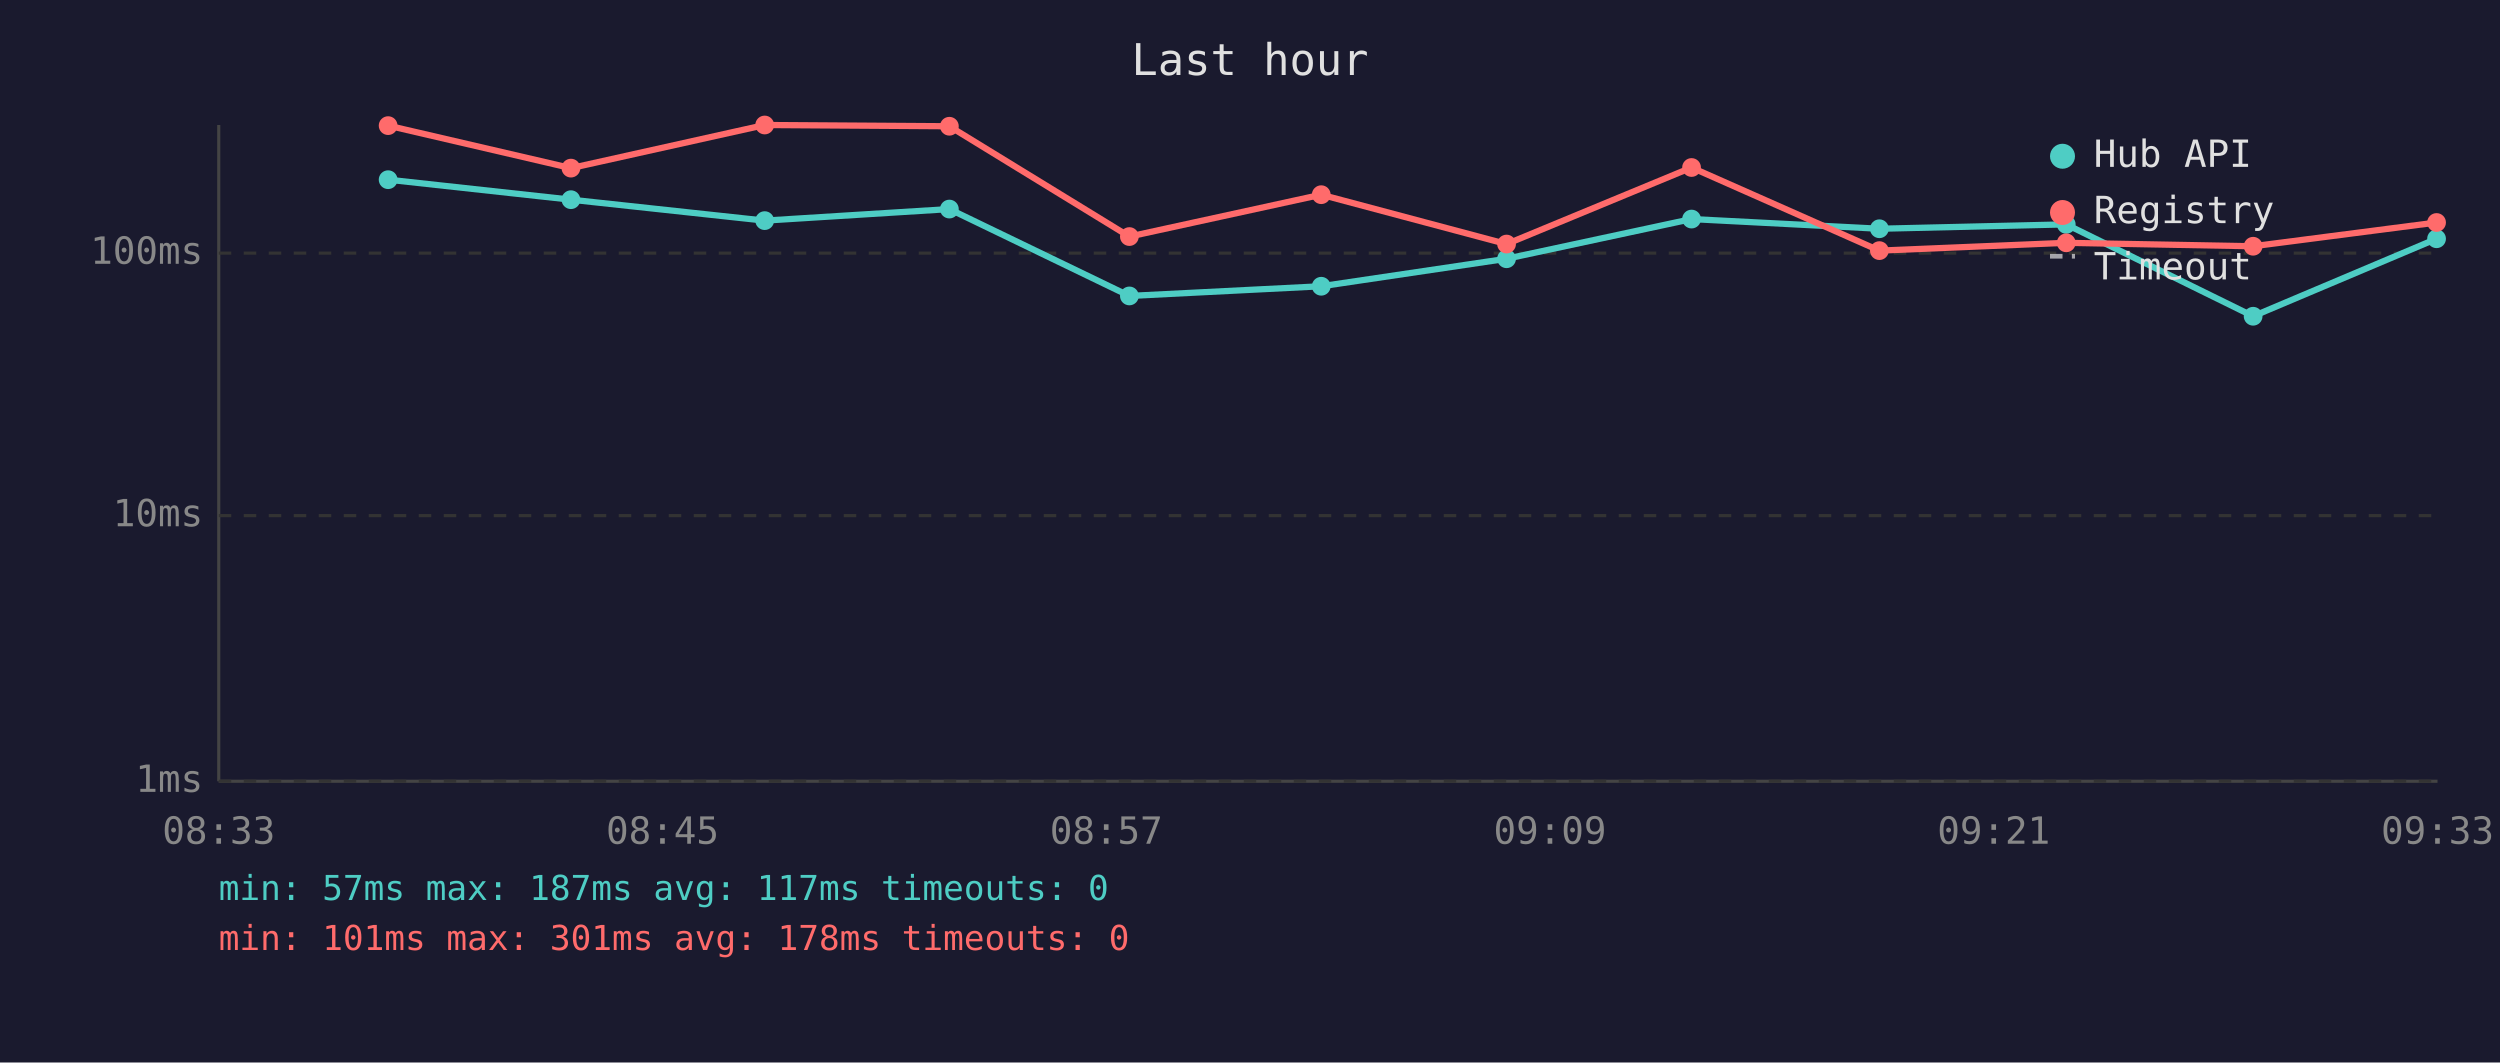
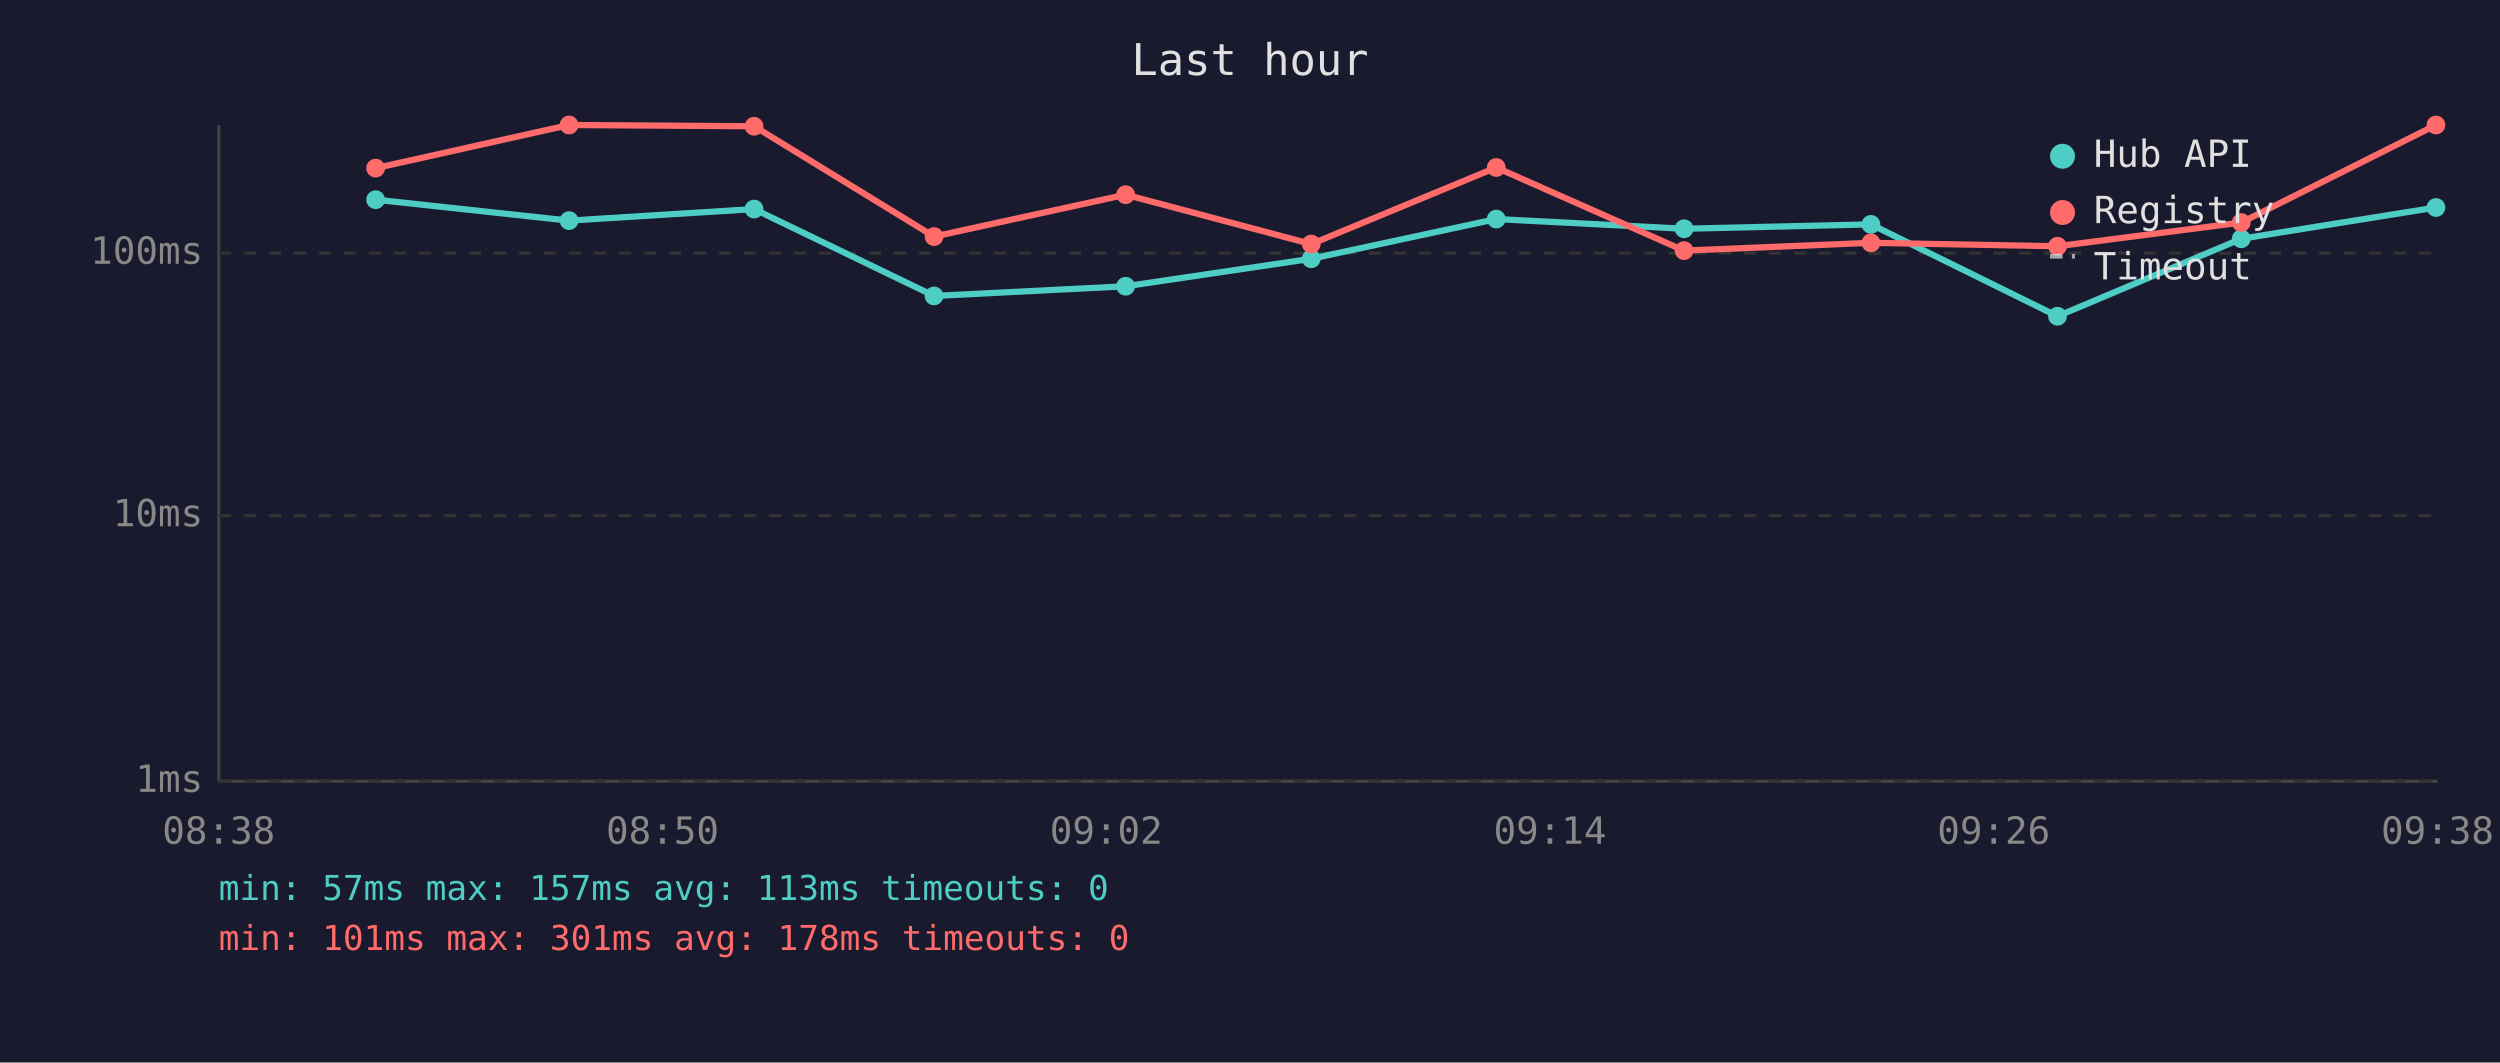
<svg xmlns="http://www.w3.org/2000/svg" viewBox="0 0 800 340" font-family="monospace" font-size="12">
  <rect width="800" height="340" fill="#1a1a2e" />
  <text x="400" y="24" fill="#e0e0e0" font-size="14" text-anchor="middle">Last hour</text>
  <line x1="70" y1="40" x2="70" y2="250" stroke="#444" stroke-width="1" />
  <line x1="70" y1="250" x2="780" y2="250" stroke="#444" stroke-width="1" />
  <line x1="70" y1="250" x2="780" y2="250" stroke="#333" stroke-width="1" stroke-dasharray="4" />
  <text x="65" y="250" fill="#888" text-anchor="end" dominant-baseline="middle">1ms</text>
  <line x1="70" y1="165" x2="780" y2="165" stroke="#333" stroke-width="1" stroke-dasharray="4" />
  <text x="65" y="165" fill="#888" text-anchor="end" dominant-baseline="middle">10ms</text>
  <line x1="70" y1="81" x2="780" y2="81" stroke="#333" stroke-width="1" stroke-dasharray="4" />
  <text x="65" y="81" fill="#888" text-anchor="end" dominant-baseline="middle">100ms</text>
-   <text x="70" y="270" fill="#888" text-anchor="middle">08:33</text>
-   <text x="212" y="270" fill="#888" text-anchor="middle">08:45</text>
-   <text x="354" y="270" fill="#888" text-anchor="middle">08:57</text>
-   <text x="496" y="270" fill="#888" text-anchor="middle">09:09</text>
-   <text x="638" y="270" fill="#888" text-anchor="middle">09:21</text>
-   <text x="780" y="270" fill="#888" text-anchor="middle">09:33</text>
-   <polyline points="124.2,57.5 182.7,63.9 244.7,70.6 303.8,66.9 361.4,94.7 422.8,91.6 482.1,82.8 541.3,70.1 601.4,73.2 661.2,71.8 721.0,101.2 779.7,76.4" fill="none" stroke="#4ecdc4" stroke-width="2" opacity="1" />
-   <circle cx="124.2" cy="57.5" r="3" fill="#4ecdc4" />
-   <circle cx="182.7" cy="63.9" r="3" fill="#4ecdc4" />
-   <circle cx="244.7" cy="70.6" r="3" fill="#4ecdc4" />
-   <circle cx="303.8" cy="66.9" r="3" fill="#4ecdc4" />
-   <circle cx="361.4" cy="94.7" r="3" fill="#4ecdc4" />
-   <circle cx="422.8" cy="91.6" r="3" fill="#4ecdc4" />
-   <circle cx="482.1" cy="82.8" r="3" fill="#4ecdc4" />
-   <circle cx="541.3" cy="70.1" r="3" fill="#4ecdc4" />
-   <circle cx="601.4" cy="73.2" r="3" fill="#4ecdc4" />
-   <circle cx="661.2" cy="71.8" r="3" fill="#4ecdc4" />
-   <circle cx="721.0" cy="101.2" r="3" fill="#4ecdc4" />
-   <circle cx="779.7" cy="76.4" r="3" fill="#4ecdc4" />
-   <polyline points="124.2,40.2 182.7,53.8 244.7,40.0 303.8,40.4 361.4,75.7 422.8,62.3 482.1,78.1 541.3,53.6 601.4,80.2 661.2,77.7 721.0,78.8 779.7,71.2" fill="none" stroke="#ff6b6b" stroke-width="2" opacity="1" />
-   <circle cx="124.2" cy="40.2" r="3" fill="#ff6b6b" />
-   <circle cx="182.7" cy="53.8" r="3" fill="#ff6b6b" />
-   <circle cx="244.7" cy="40.0" r="3" fill="#ff6b6b" />
-   <circle cx="303.8" cy="40.4" r="3" fill="#ff6b6b" />
-   <circle cx="361.4" cy="75.7" r="3" fill="#ff6b6b" />
-   <circle cx="422.8" cy="62.3" r="3" fill="#ff6b6b" />
-   <circle cx="482.1" cy="78.1" r="3" fill="#ff6b6b" />
-   <circle cx="541.3" cy="53.6" r="3" fill="#ff6b6b" />
-   <circle cx="601.4" cy="80.2" r="3" fill="#ff6b6b" />
-   <circle cx="661.2" cy="77.7" r="3" fill="#ff6b6b" />
-   <circle cx="721.0" cy="78.8" r="3" fill="#ff6b6b" />
-   <circle cx="779.7" cy="71.2" r="3" fill="#ff6b6b" />
+   <text x="70" y="270" fill="#888" text-anchor="middle">08:38</text>
+   <text x="212" y="270" fill="#888" text-anchor="middle">08:50</text>
+   <text x="354" y="270" fill="#888" text-anchor="middle">09:02</text>
+   <text x="496" y="270" fill="#888" text-anchor="middle">09:14</text>
+   <text x="638" y="270" fill="#888" text-anchor="middle">09:26</text>
+   <text x="780" y="270" fill="#888" text-anchor="middle">09:38</text>
+   <polyline points="120.2,63.9 182.1,70.6 241.3,66.9 298.9,94.7 360.2,91.6 419.6,82.8 478.8,70.1 538.9,73.2 598.7,71.8 658.4,101.2 717.2,76.4 779.5,66.4" fill="none" stroke="#4ecdc4" stroke-width="2" opacity="1" />
+   <circle cx="120.2" cy="63.9" r="3" fill="#4ecdc4" />
+   <circle cx="182.1" cy="70.6" r="3" fill="#4ecdc4" />
+   <circle cx="241.3" cy="66.9" r="3" fill="#4ecdc4" />
+   <circle cx="298.9" cy="94.7" r="3" fill="#4ecdc4" />
+   <circle cx="360.2" cy="91.6" r="3" fill="#4ecdc4" />
+   <circle cx="419.6" cy="82.8" r="3" fill="#4ecdc4" />
+   <circle cx="478.8" cy="70.1" r="3" fill="#4ecdc4" />
+   <circle cx="538.9" cy="73.2" r="3" fill="#4ecdc4" />
+   <circle cx="598.7" cy="71.8" r="3" fill="#4ecdc4" />
+   <circle cx="658.4" cy="101.2" r="3" fill="#4ecdc4" />
+   <circle cx="717.2" cy="76.4" r="3" fill="#4ecdc4" />
+   <circle cx="779.5" cy="66.4" r="3" fill="#4ecdc4" />
+   <polyline points="120.2,53.8 182.1,40.0 241.3,40.4 298.9,75.7 360.2,62.3 419.6,78.1 478.8,53.6 538.9,80.2 598.7,77.7 658.4,78.8 717.2,71.2 779.5,40.0" fill="none" stroke="#ff6b6b" stroke-width="2" opacity="1" />
+   <circle cx="120.2" cy="53.8" r="3" fill="#ff6b6b" />
+   <circle cx="182.1" cy="40.0" r="3" fill="#ff6b6b" />
+   <circle cx="241.3" cy="40.4" r="3" fill="#ff6b6b" />
+   <circle cx="298.9" cy="75.7" r="3" fill="#ff6b6b" />
+   <circle cx="360.2" cy="62.3" r="3" fill="#ff6b6b" />
+   <circle cx="419.6" cy="78.1" r="3" fill="#ff6b6b" />
+   <circle cx="478.8" cy="53.6" r="3" fill="#ff6b6b" />
+   <circle cx="538.9" cy="80.2" r="3" fill="#ff6b6b" />
+   <circle cx="598.7" cy="77.7" r="3" fill="#ff6b6b" />
+   <circle cx="658.4" cy="78.8" r="3" fill="#ff6b6b" />
+   <circle cx="717.2" cy="71.2" r="3" fill="#ff6b6b" />
+   <circle cx="779.5" cy="40.0" r="3" fill="#ff6b6b" />
  <circle cx="660" cy="50" r="4" fill="#4ecdc4" />
  <text x="670" y="50" fill="#e0e0e0" dominant-baseline="middle">Hub API</text>
  <circle cx="660" cy="68" r="4" fill="#ff6b6b" />
  <text x="670" y="68" fill="#e0e0e0" dominant-baseline="middle">Registry</text>
  <line x1="656" y1="82" x2="664" y2="82" stroke="#e0e0e0" stroke-width="1.5" stroke-dasharray="4,3" opacity="0.7" />
  <text x="670" y="86" fill="#e0e0e0" dominant-baseline="middle">Timeout</text>
-   <text x="70" y="288" fill="#4ecdc4" font-size="11">min: 57ms  max: 187ms  avg: 117ms  timeouts: 0</text>
+   <text x="70" y="288" fill="#4ecdc4" font-size="11">min: 57ms  max: 157ms  avg: 113ms  timeouts: 0</text>
  <text x="70" y="304" fill="#ff6b6b" font-size="11">min: 101ms  max: 301ms  avg: 178ms  timeouts: 0</text>
</svg>
